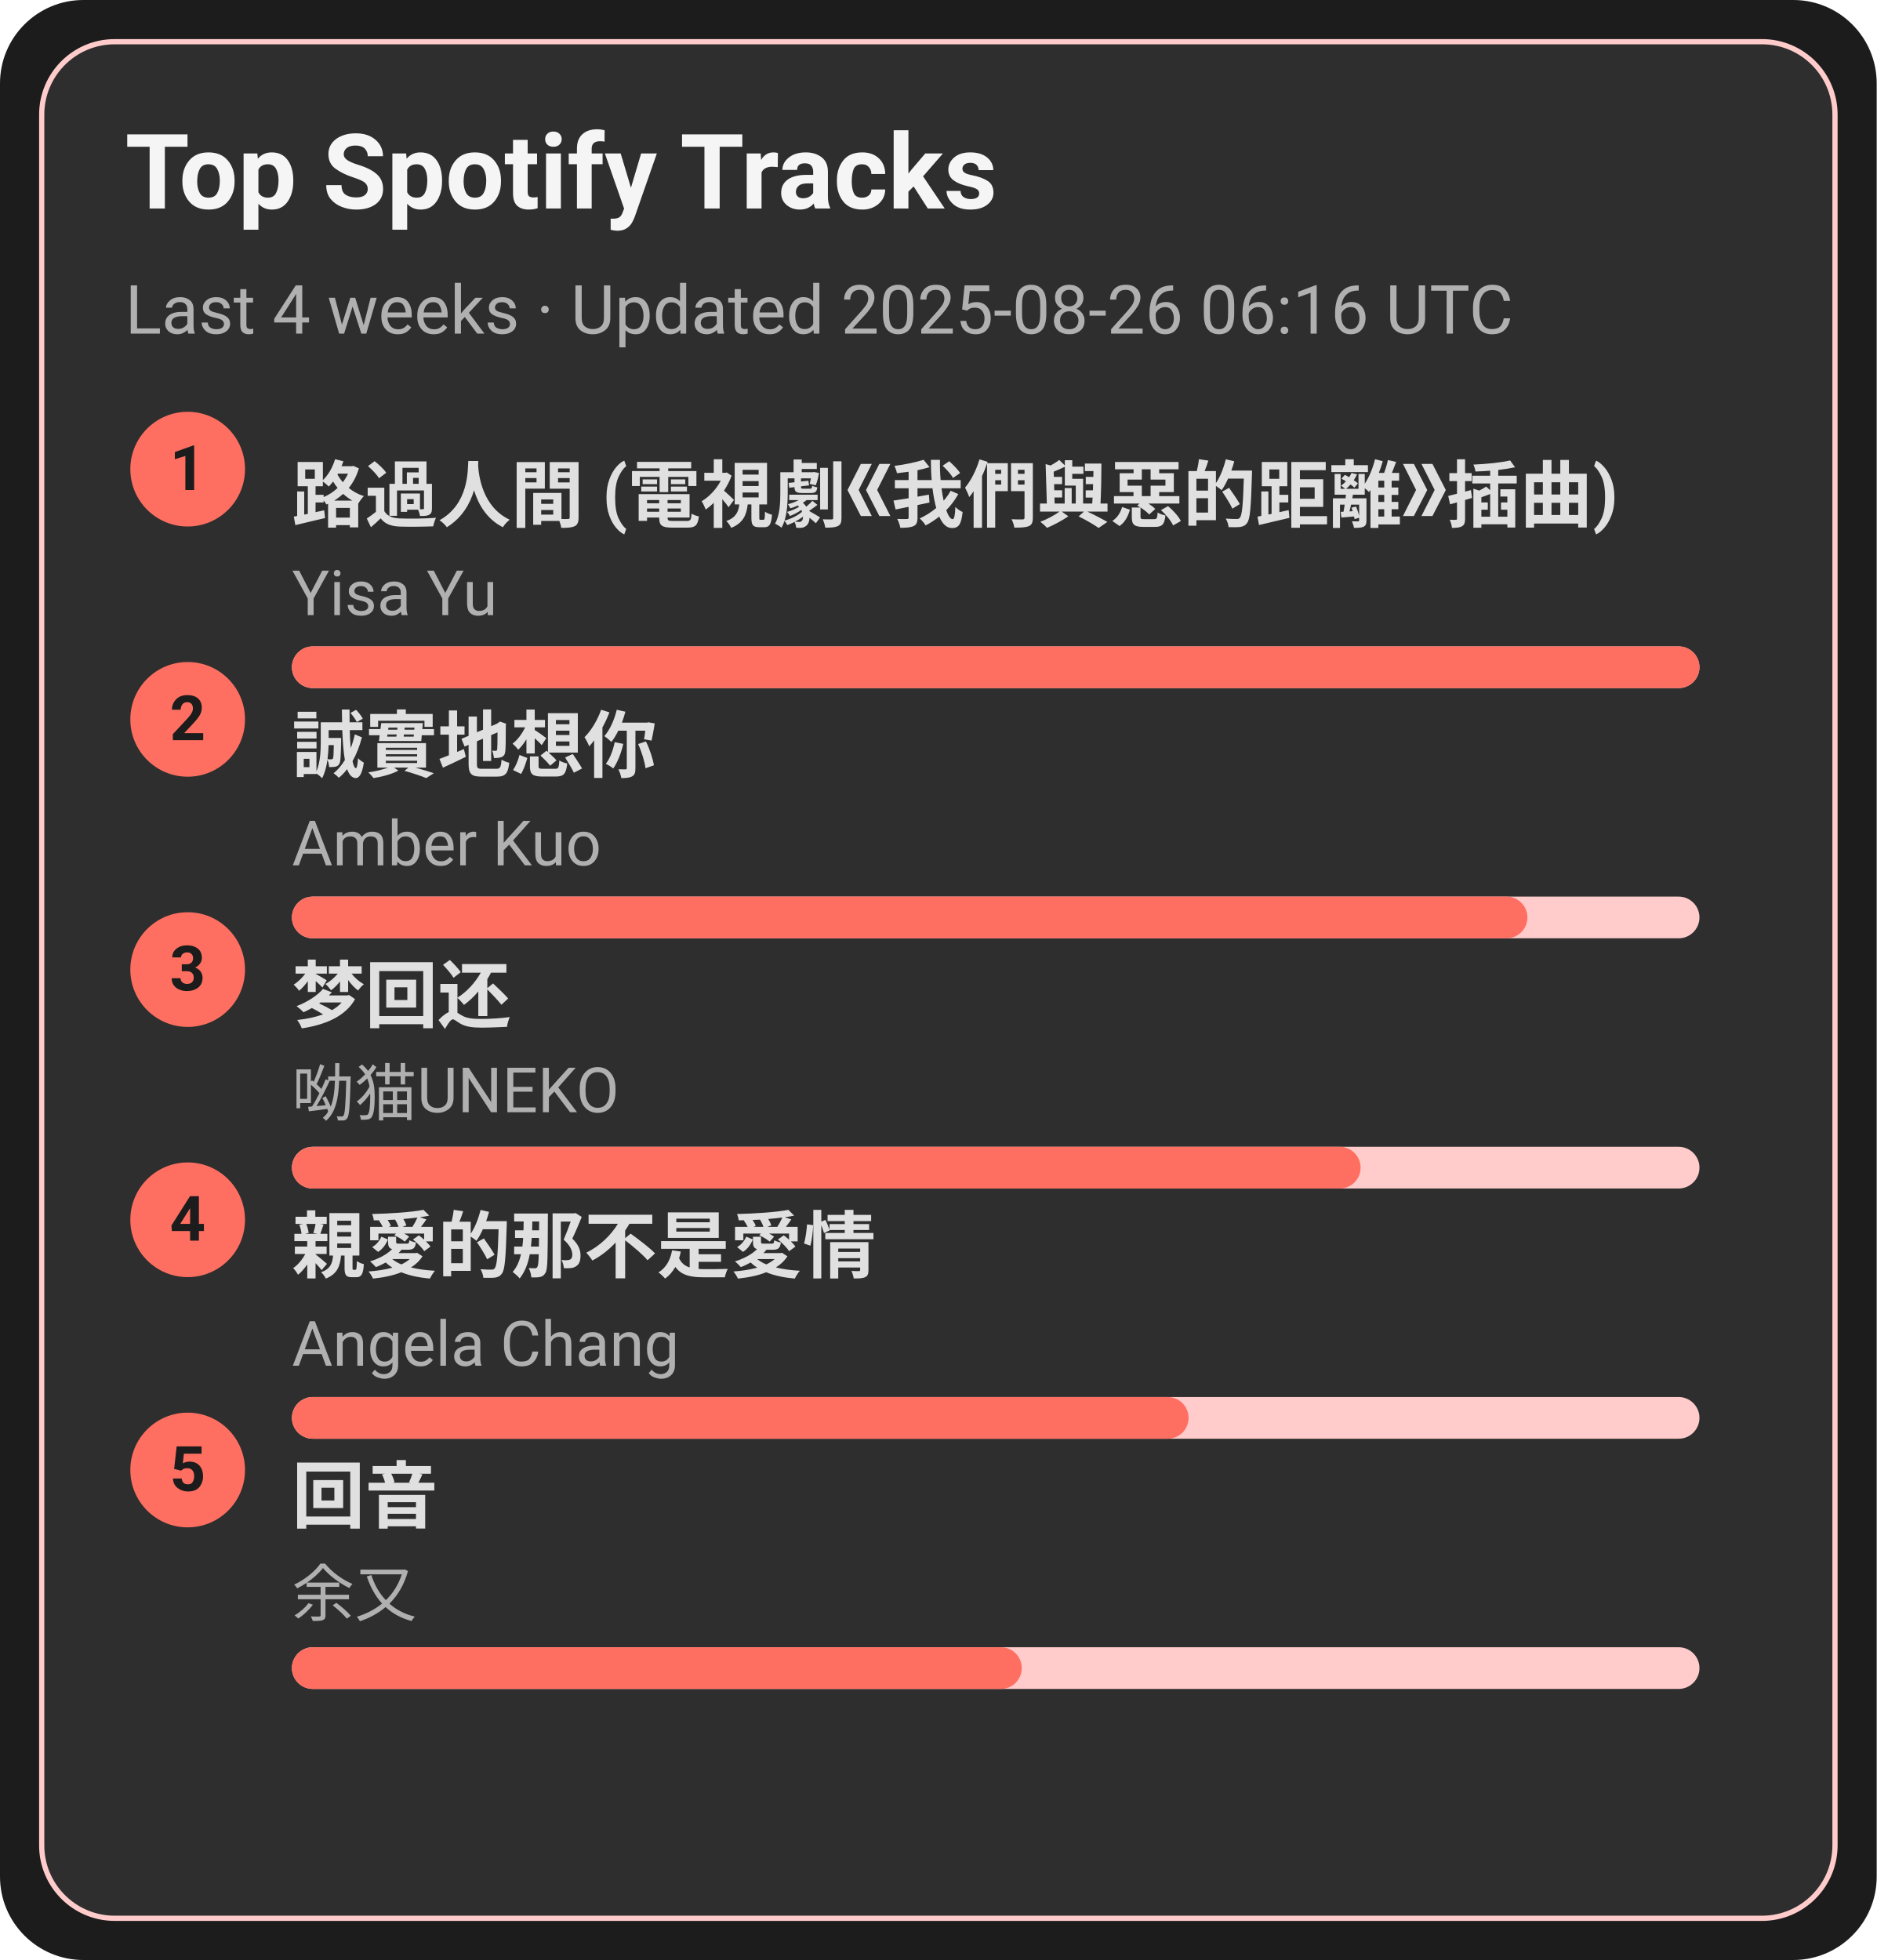
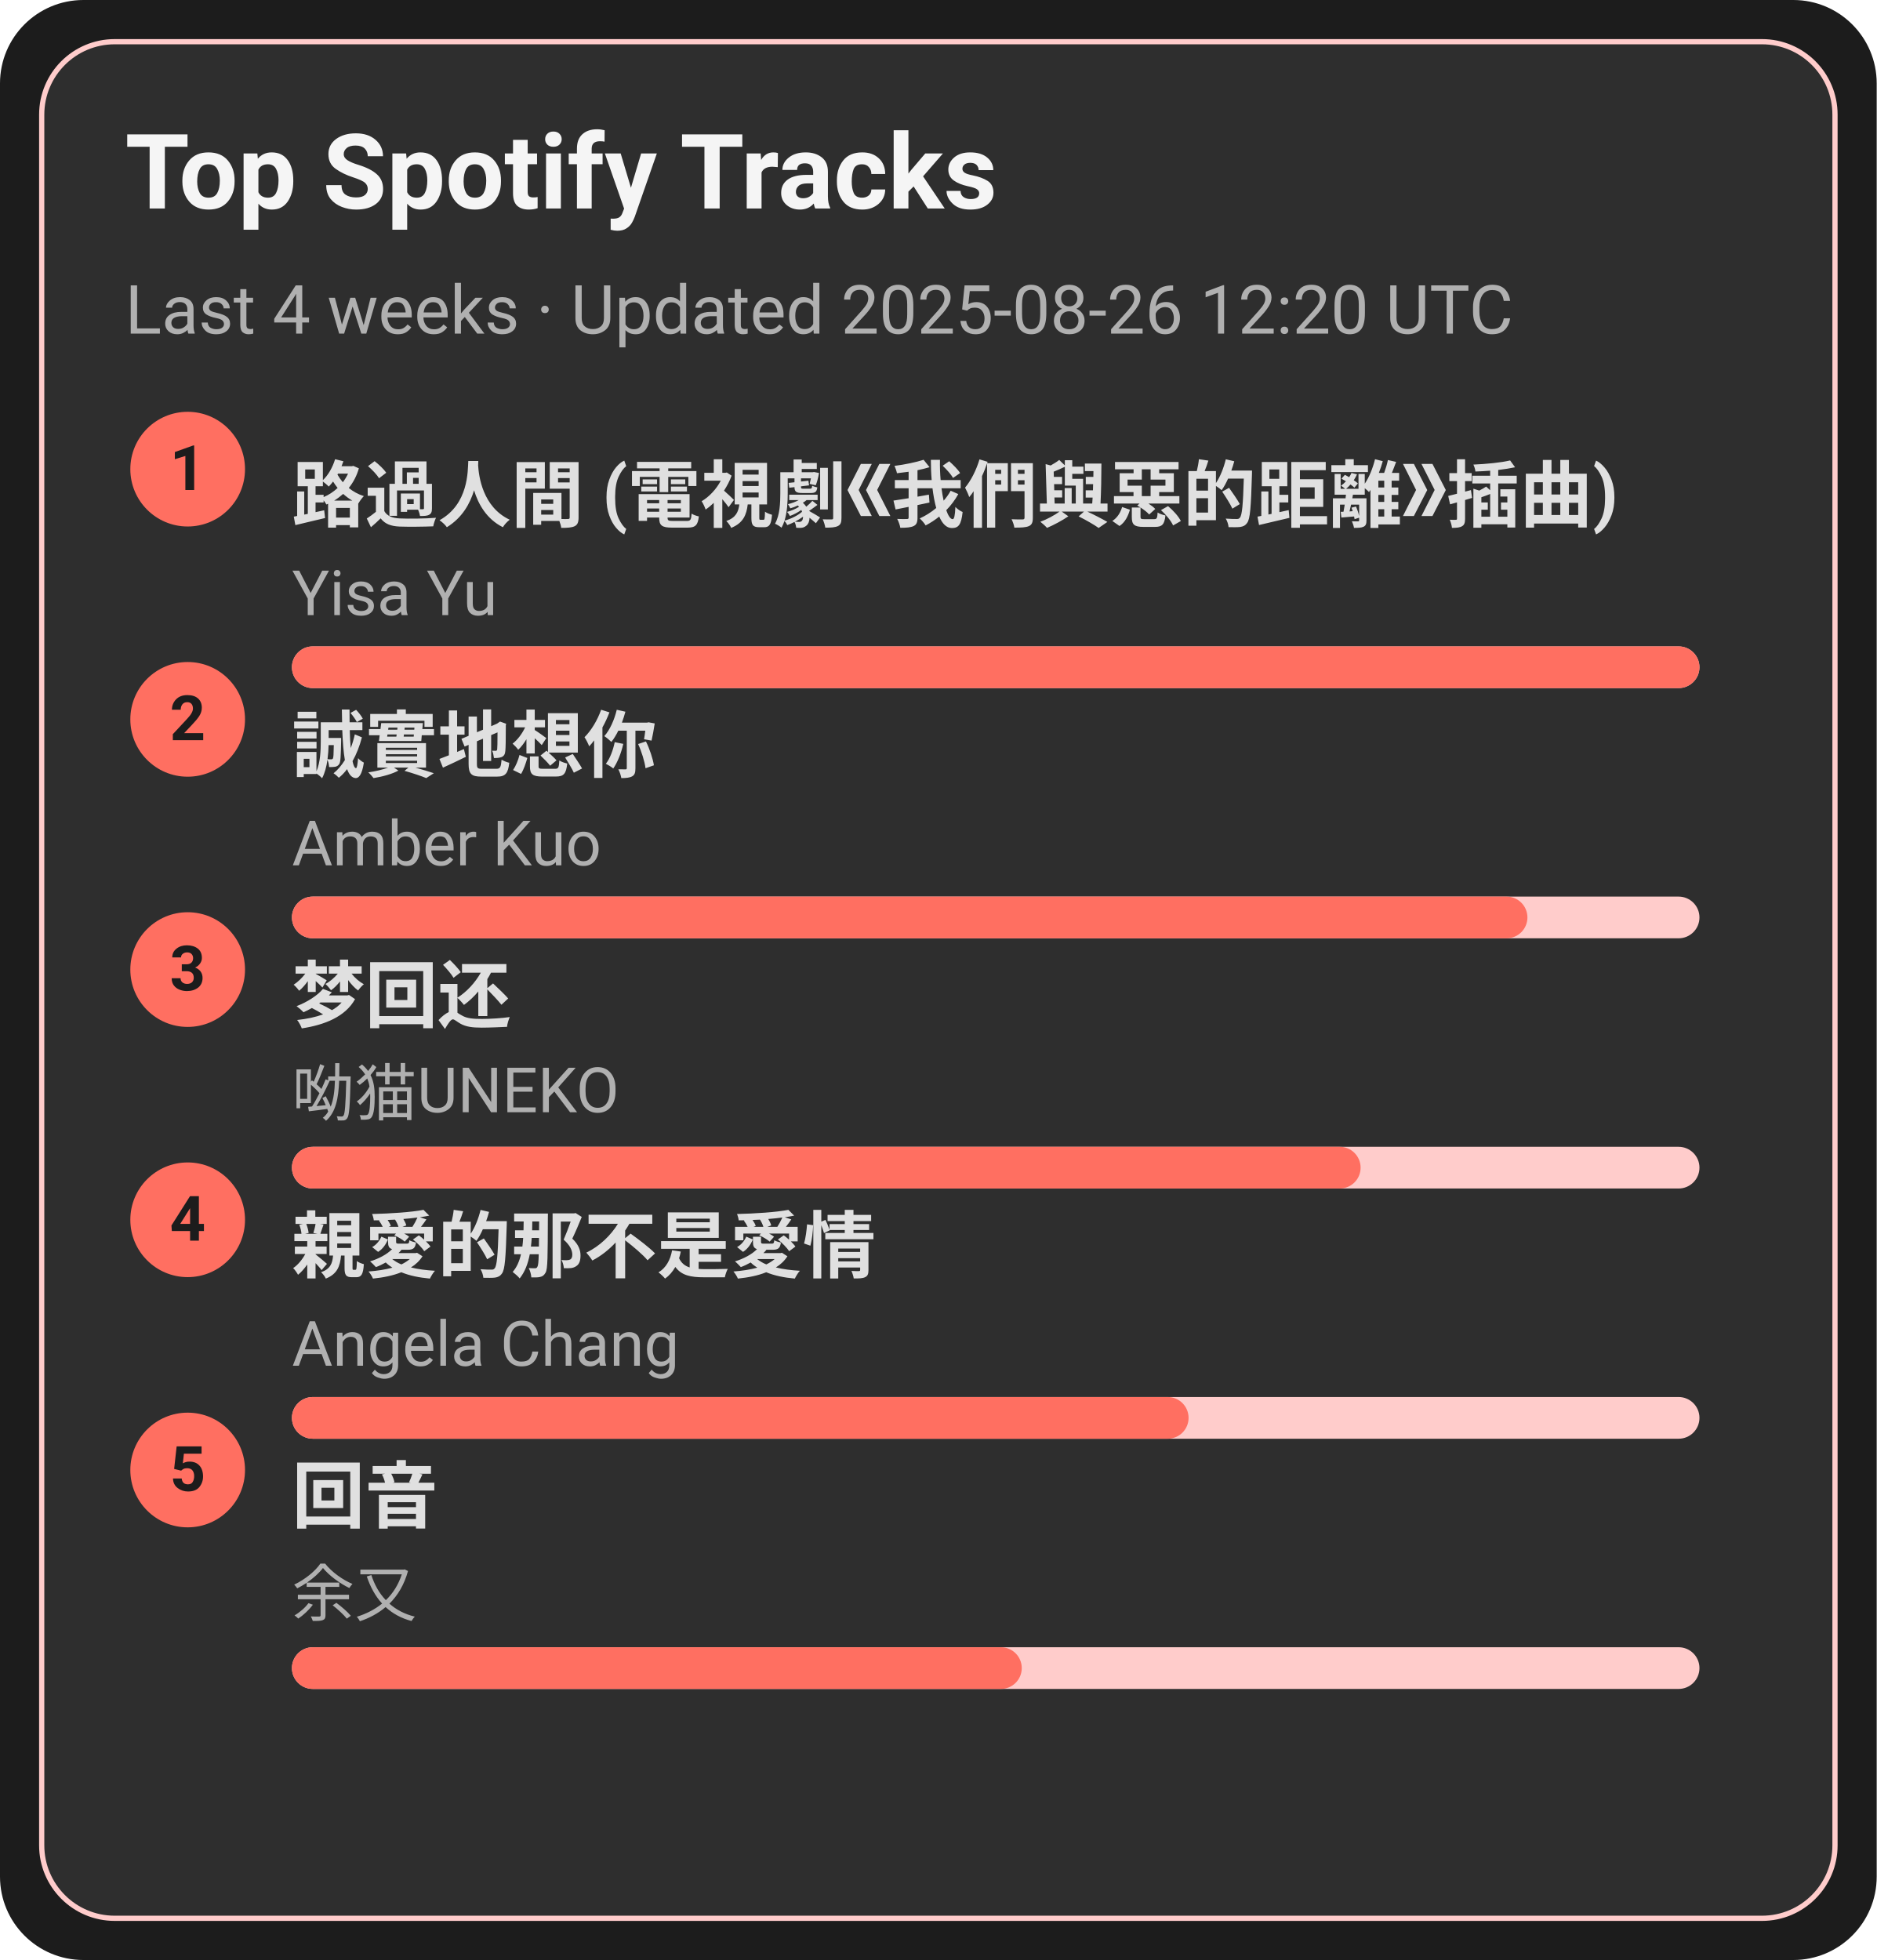
<svg xmlns="http://www.w3.org/2000/svg" width="360" height="376" viewBox="0 0 360 376">
  <style>text{font-family:-apple-system,BlinkMacSystemFont,Segoe UI,Roboto,Ubuntu,Helvetica Neue,Arial,Noto Sans,sans-serif}</style>
  <rect width="360" height="376" rx="16" fill="#1c1c1c" />
  <rect x="8" y="8" width="344" height="360" rx="14" fill="#2e2e2e" stroke="#ffcccb" />
  <text x="24" y="40" font-size="20" fill="#f5f5f5" font-weight="600">Top Spotify Tracks</text>
-   <text x="24" y="64" font-size="13" fill="#b0b0b0">Last 4 weeks · Updated 2025-08-26 06:16 UTC</text>
+   <text x="24" y="64" font-size="13" fill="#b0b0b0">Last 4 weeks · Updated 2025-08-26 12:20 UTC</text>
  <circle cx="36" cy="90" r="11" fill="#ff6f61" />
  <text x="36" y="94" text-anchor="middle" font-size="12" fill="#1c1c1c" font-weight="700">1</text>
  <a href="https://open.spotify.com/track/1ZSleGniKMWNrWvK5cGALO" target="_blank" rel="noopener noreferrer">
    <text x="56" y="100" font-size="14" fill="#e0e0e0" font-weight="600">路過人間 (電視劇《我們與惡的距離》插曲)</text>
  </a>
  <text x="56" y="118" font-size="12" fill="#b0b0b0">Yisa Yu</text>
  <rect x="56" y="124" width="270" height="8" rx="4" fill="#ffcccb" />
  <rect x="56" y="124" width="270" height="8" rx="4" fill="#ff6f61" />
  <circle cx="36" cy="138" r="11" fill="#ff6f61" />
  <text x="36" y="142" text-anchor="middle" font-size="12" fill="#1c1c1c" font-weight="700">2</text>
  <a href="https://open.spotify.com/track/1SPZzj8QzOwZoAGKXMGLGJ" target="_blank" rel="noopener noreferrer">
    <text x="56" y="148" font-size="14" fill="#e0e0e0" font-weight="600">誠實地想你</text>
  </a>
  <text x="56" y="166" font-size="12" fill="#b0b0b0">Amber Kuo</text>
  <rect x="56" y="172" width="270" height="8" rx="4" fill="#ffcccb" />
  <rect x="56" y="172" width="237" height="8" rx="4" fill="#ff6f61" />
  <circle cx="36" cy="186" r="11" fill="#ff6f61" />
  <text x="36" y="190" text-anchor="middle" font-size="12" fill="#1c1c1c" font-weight="700">3</text>
  <a href="https://open.spotify.com/track/6jTK3YxlFysC8g0Ye9tbPK" target="_blank" rel="noopener noreferrer">
    <text x="56" y="196" font-size="14" fill="#e0e0e0" font-weight="600">梦回还</text>
  </a>
  <text x="56" y="214" font-size="12" fill="#b0b0b0">呦猫UNEKO</text>
  <rect x="56" y="220" width="270" height="8" rx="4" fill="#ffcccb" />
  <rect x="56" y="220" width="205" height="8" rx="4" fill="#ff6f61" />
  <circle cx="36" cy="234" r="11" fill="#ff6f61" />
  <text x="36" y="238" text-anchor="middle" font-size="12" fill="#1c1c1c" font-weight="700">4</text>
  <a href="https://open.spotify.com/track/1MAv2SJPGVVDHyFlhflmYR" target="_blank" rel="noopener noreferrer">
    <text x="56" y="244" font-size="14" fill="#e0e0e0" font-weight="600">親愛的那不是愛情</text>
  </a>
  <text x="56" y="262" font-size="12" fill="#b0b0b0">Angela Chang</text>
  <rect x="56" y="268" width="270" height="8" rx="4" fill="#ffcccb" />
  <rect x="56" y="268" width="172" height="8" rx="4" fill="#ff6f61" />
  <circle cx="36" cy="282" r="11" fill="#ff6f61" />
  <text x="36" y="286" text-anchor="middle" font-size="12" fill="#1c1c1c" font-weight="700">5</text>
  <a href="https://open.spotify.com/track/1K30lsrpvTR0ytSICU2Z3X" target="_blank" rel="noopener noreferrer">
    <text x="56" y="292" font-size="14" fill="#e0e0e0" font-weight="600">回音</text>
  </a>
  <text x="56" y="310" font-size="12" fill="#b0b0b0">余又</text>
  <rect x="56" y="316" width="270" height="8" rx="4" fill="#ffcccb" />
  <rect x="56" y="316" width="140" height="8" rx="4" fill="#ff6f61" />
</svg>
